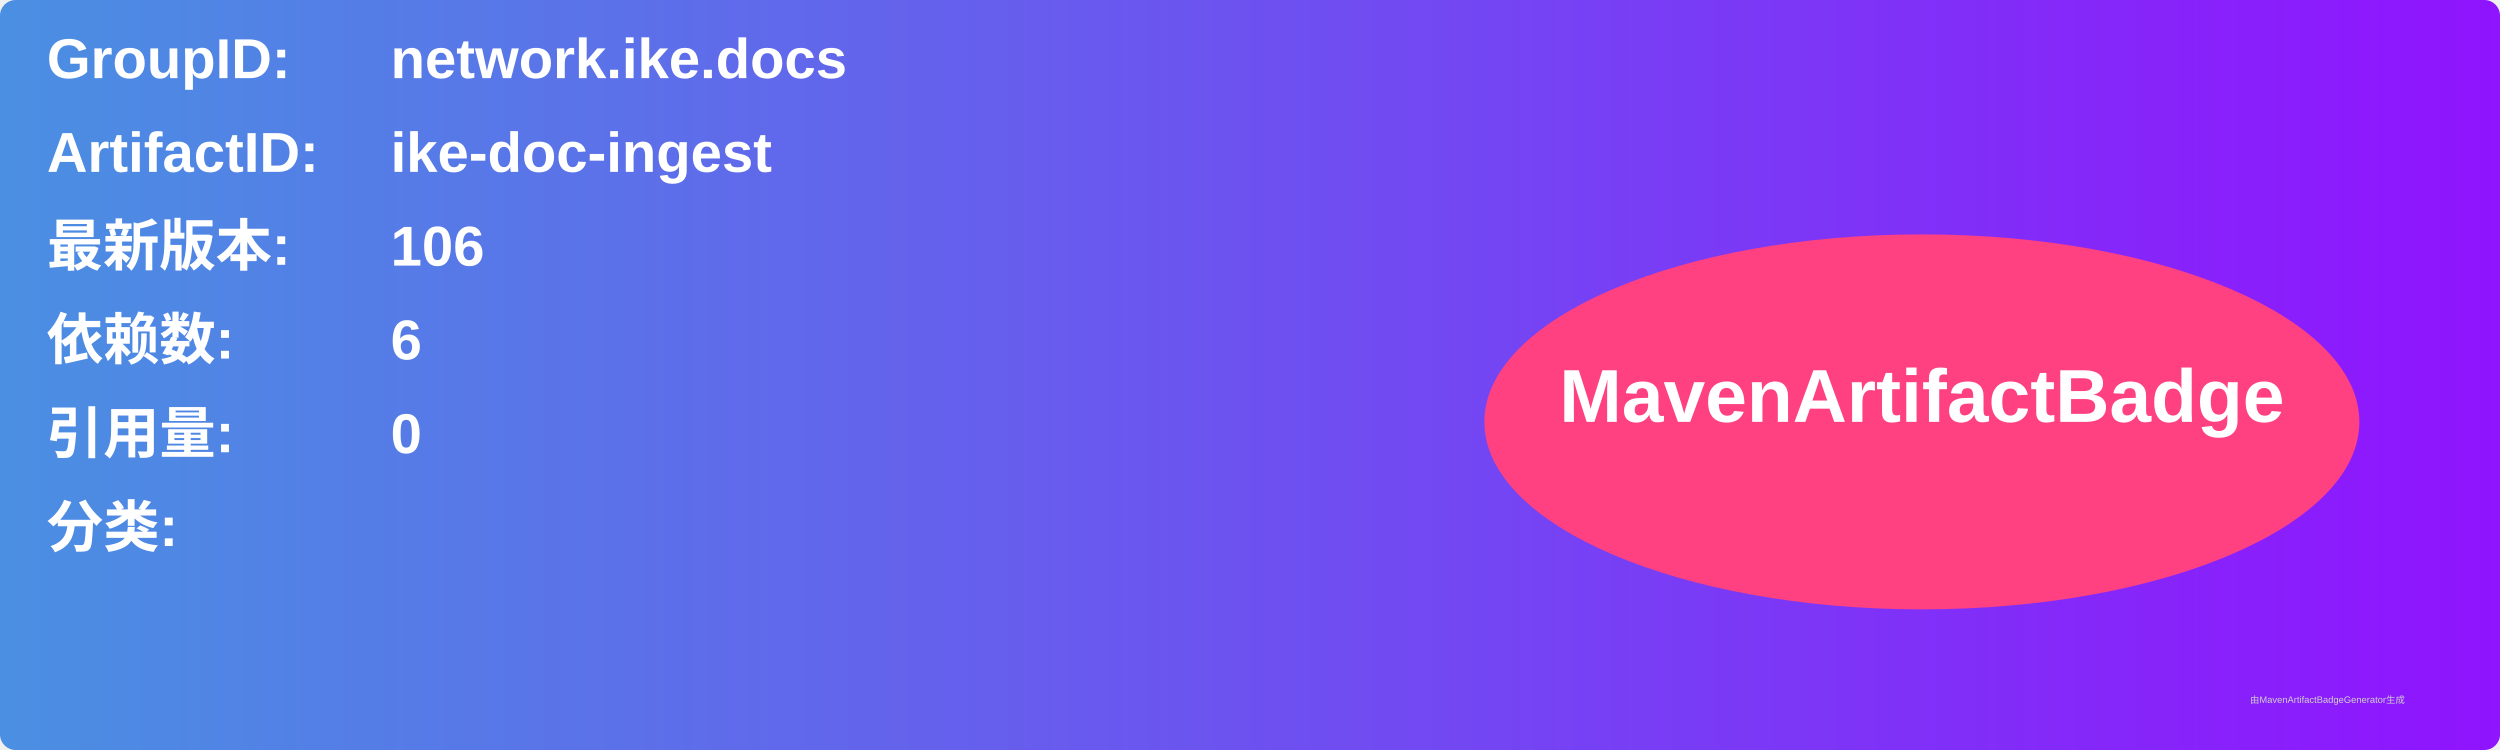
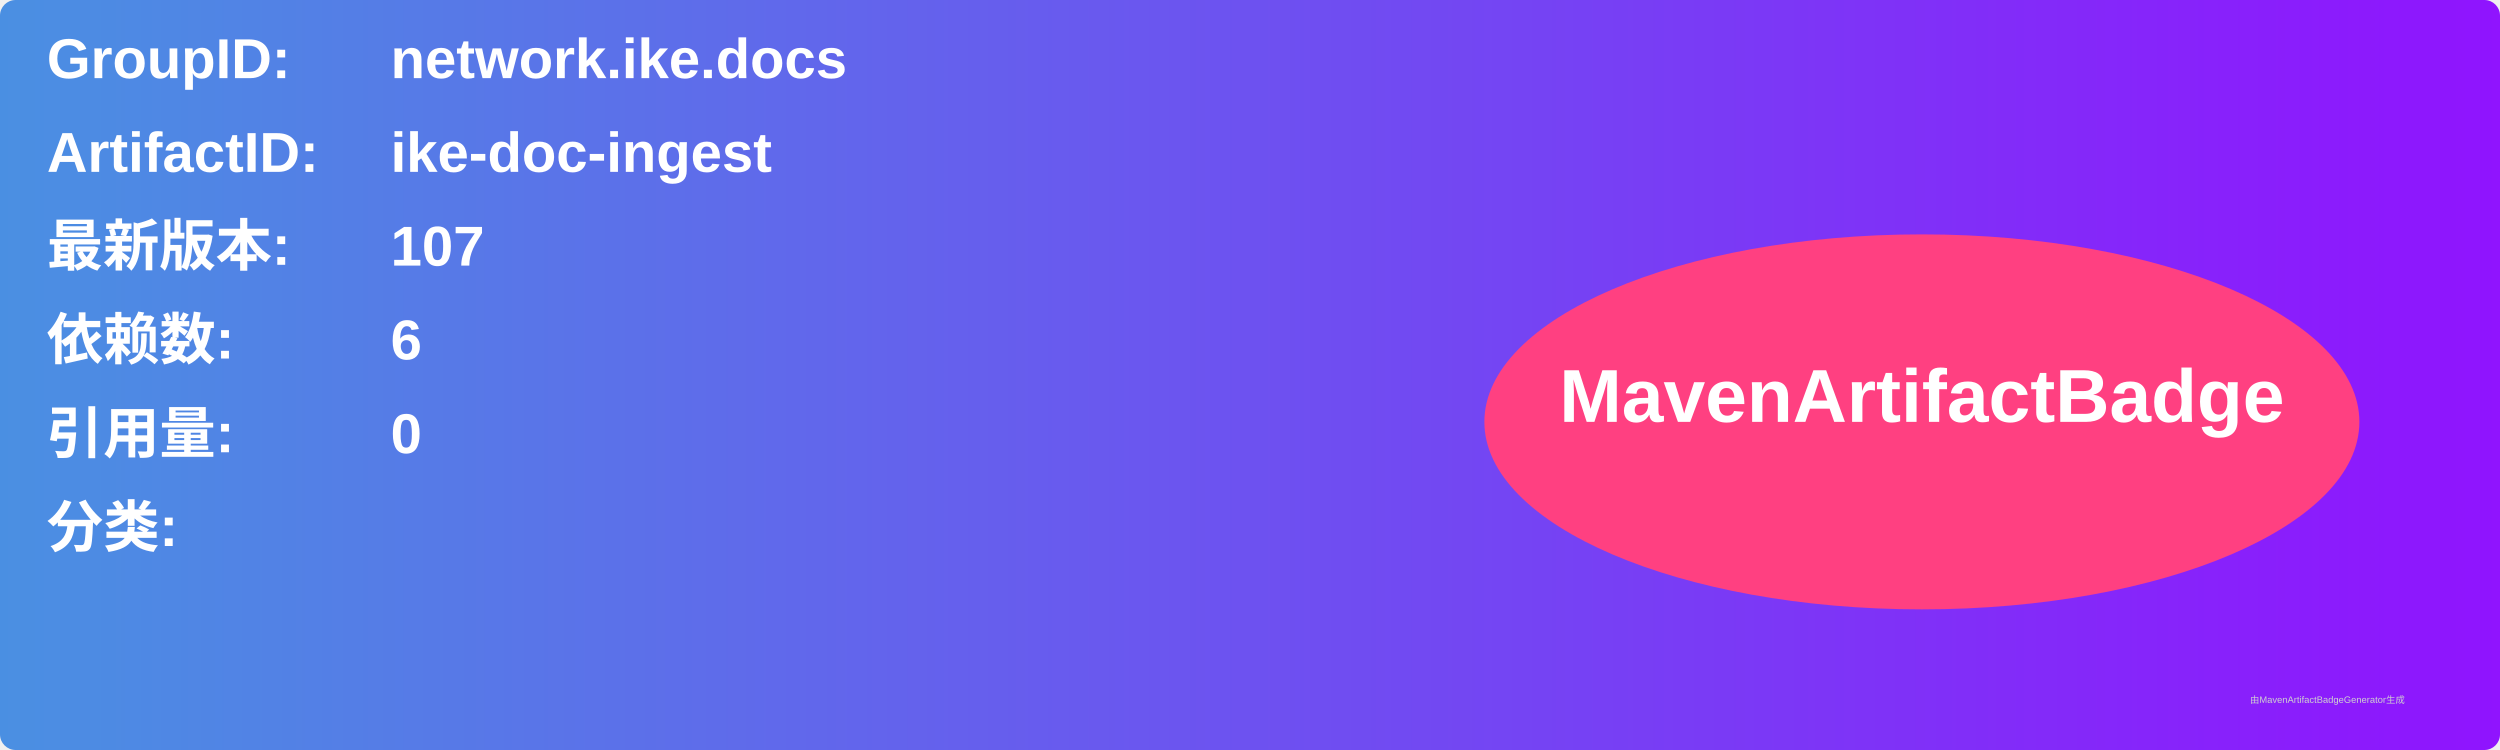
<svg xmlns="http://www.w3.org/2000/svg" width="800" height="240" viewBox="0 0 800 240">
  <linearGradient id="grad" x1="0%" y1="0%" x2="100%" y2="0%">
    <stop offset="0%" stop-color="#4a90e2" />
    <stop offset="100%" stop-color="#9013fe" />
  </linearGradient>
  <rect width="100%" height="100%" rx="5" ry="5" fill="url(#grad)" />
  <g transform="translate(15, 15)">
    <text x="0" y="10" font-family="Arial" font-size="18" fill="white" font-weight="bold" width="260">GroupID:</text>
    <text x="110" y="10" font-family="Arial" font-size="18" fill="white" font-weight="bold" width="460">network.ike.docs</text>
    <text x="0" y="40" font-family="Arial" font-size="18" fill="white" font-weight="bold" width="260">ArtifactID:</text>
    <text x="110" y="40" font-family="Arial" font-size="18" fill="white" font-weight="bold" width="460">ike-doc-ingest</text>
    <text x="0" y="70" font-family="Arial" font-size="18" fill="white" font-weight="bold">最新版本:</text>
    <text x="110" y="70" font-family="Arial" font-size="18" fill="white" font-weight="bold">
-       <tspan font-weight="bold">106</tspan>
+       <tspan font-weight="bold">107</tspan>
    </text>
    <text x="0" y="100" font-family="Arial" font-size="18" fill="white" font-weight="bold">依赖数: </text>
    <text x="110" y="100" font-family="Arial" font-size="18" fill="white">
      <tspan font-weight="bold">6</tspan>
    </text>
    <text x="0" y="130" font-family="Arial" font-size="18" fill="white" font-weight="bold">引用量: </text>
    <text x="110" y="130" font-family="Arial" font-size="18" fill="white">
      <tspan font-weight="bold">0</tspan>
    </text>
    <text x="0" y="160" font-family="Arial" font-size="18" fill="white" font-weight="bold">分类:</text>
    <text x="10" y="190" font-family="Arial" font-size="10" fill="white">
      <tspan font-weight="bold" />
    </text>
    <ellipse cx="600" cy="120" rx="140" ry="60" fill="#ff4081" />
    <text x="600" y="120" text-anchor="middle" font-family="Arial" font-size="24" fill="white" font-weight="bold">MavenArtifactBadge</text>
  </g>
  <text x="720" y="225" font-family="Arial" font-size="3" fill="#d0d0d0">由MavenArtifactBadgeGenerator生成</text>
</svg>
